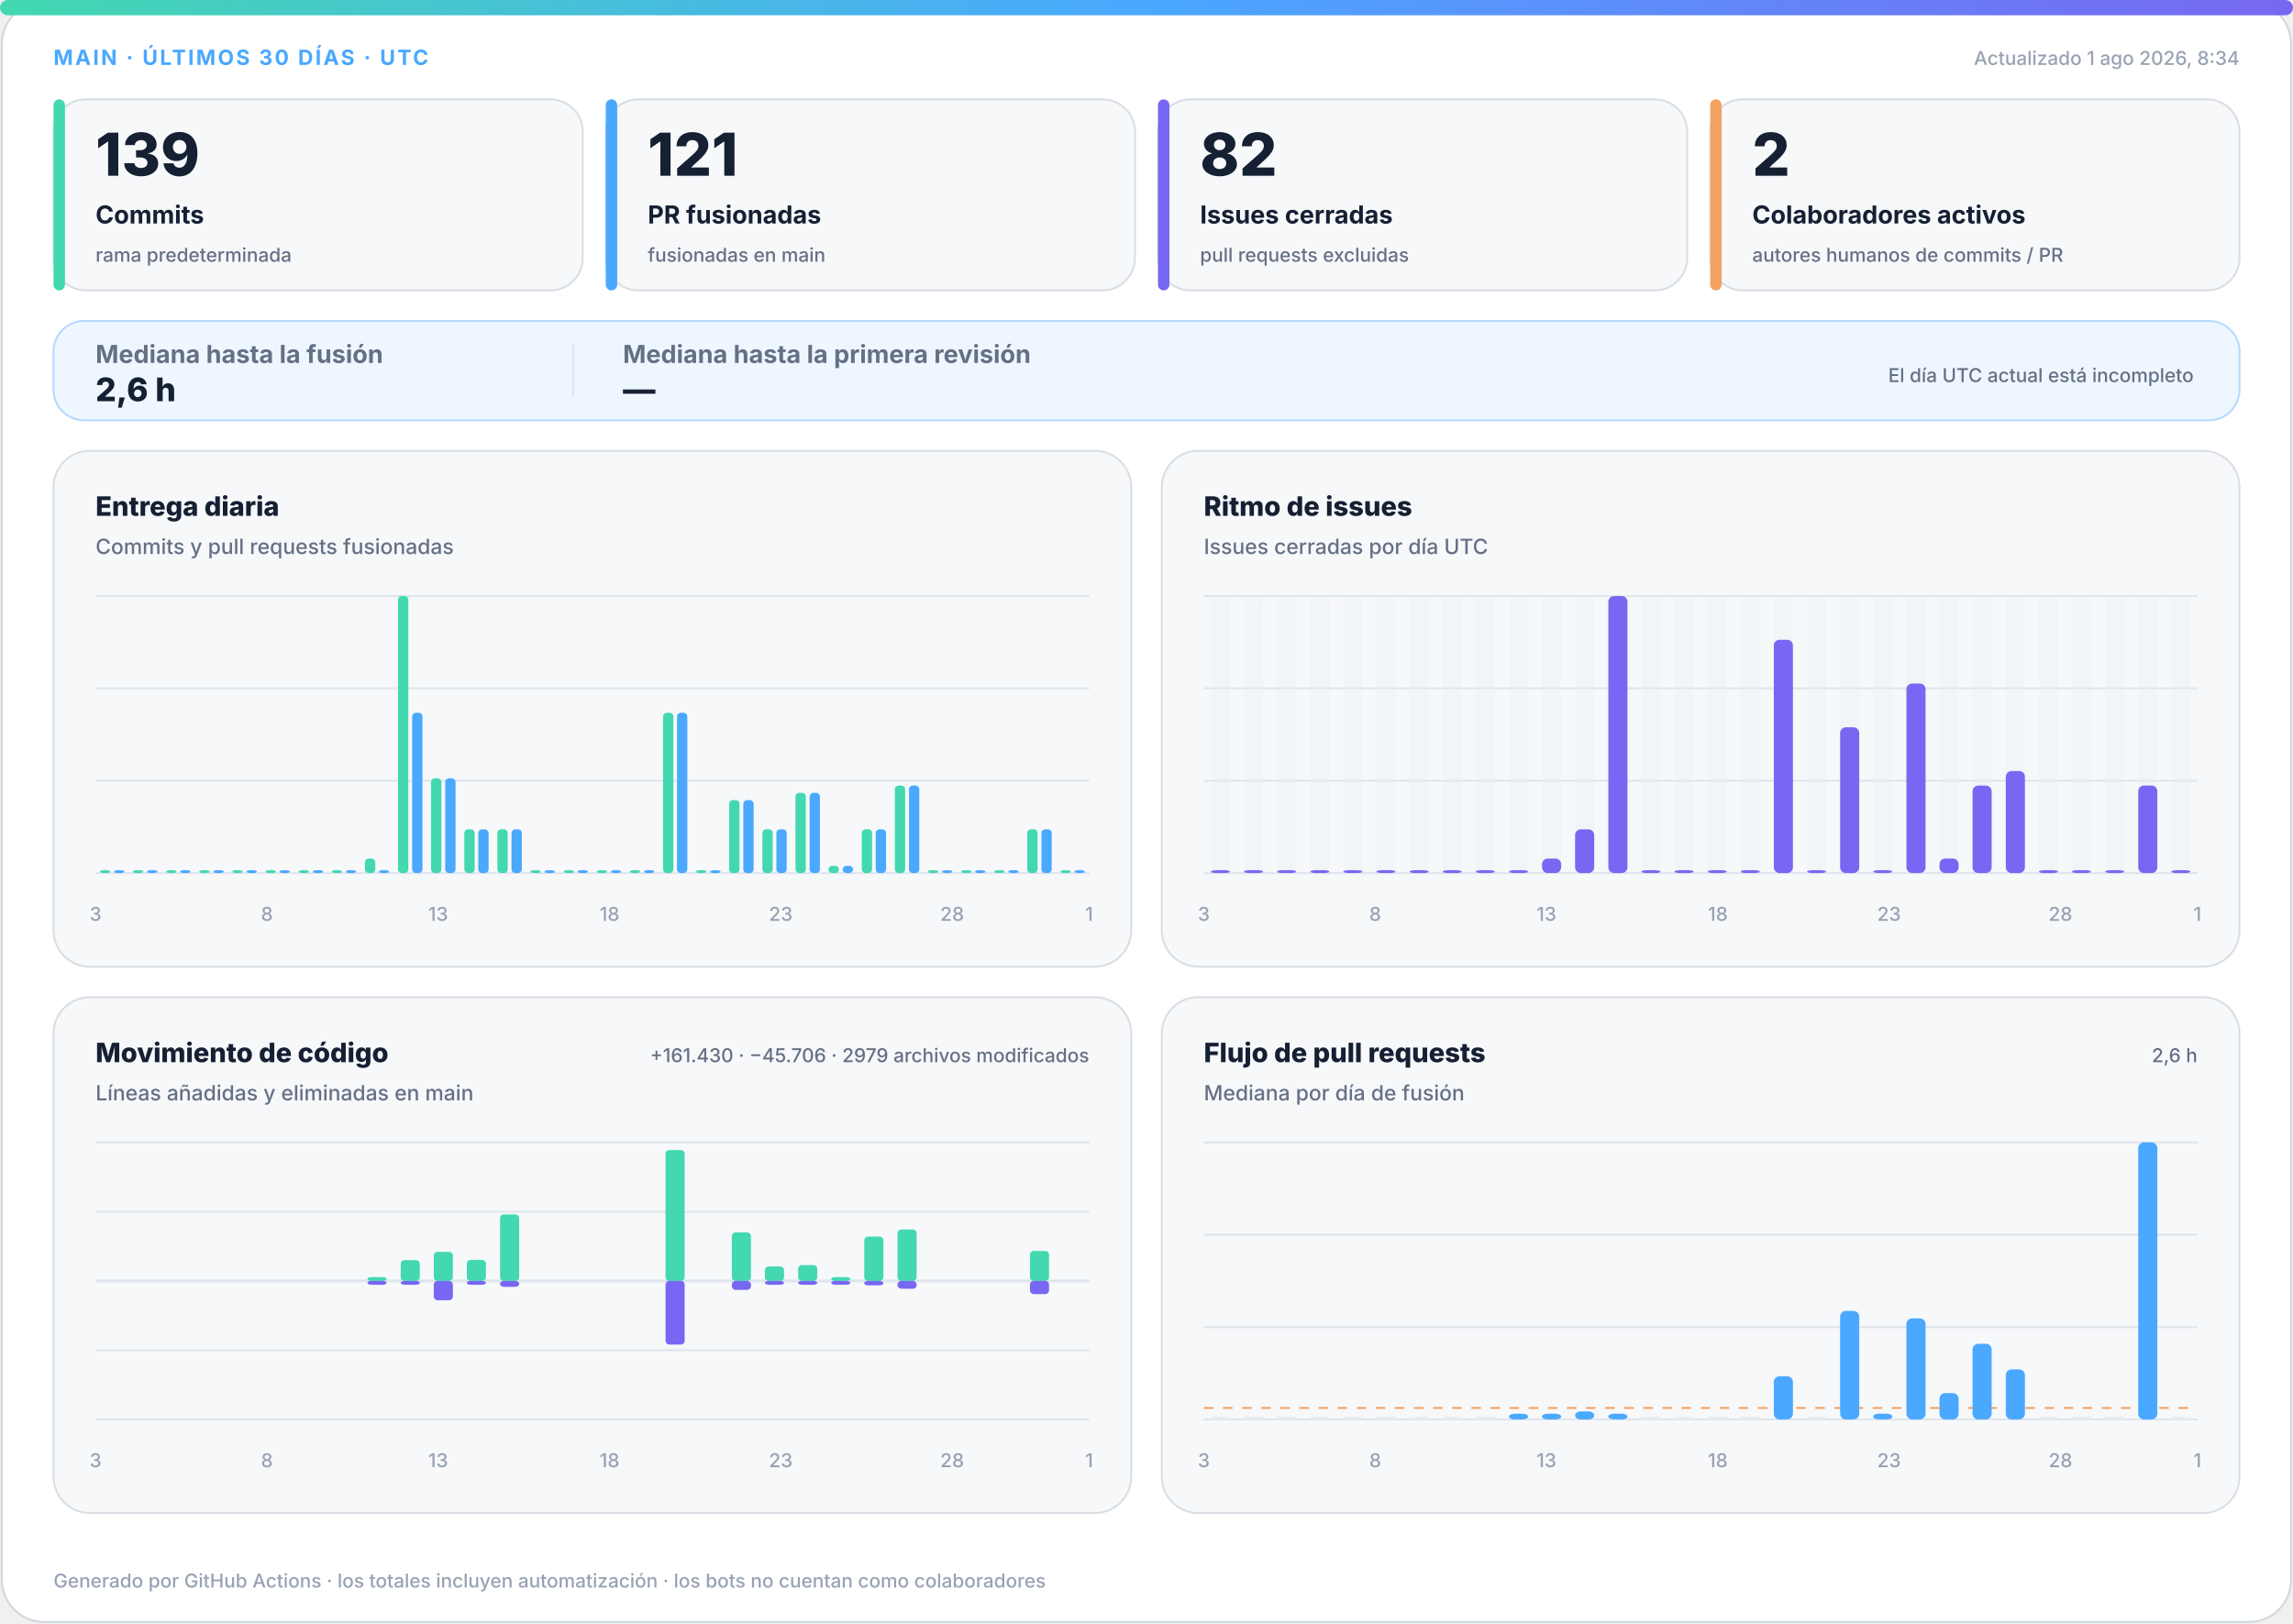
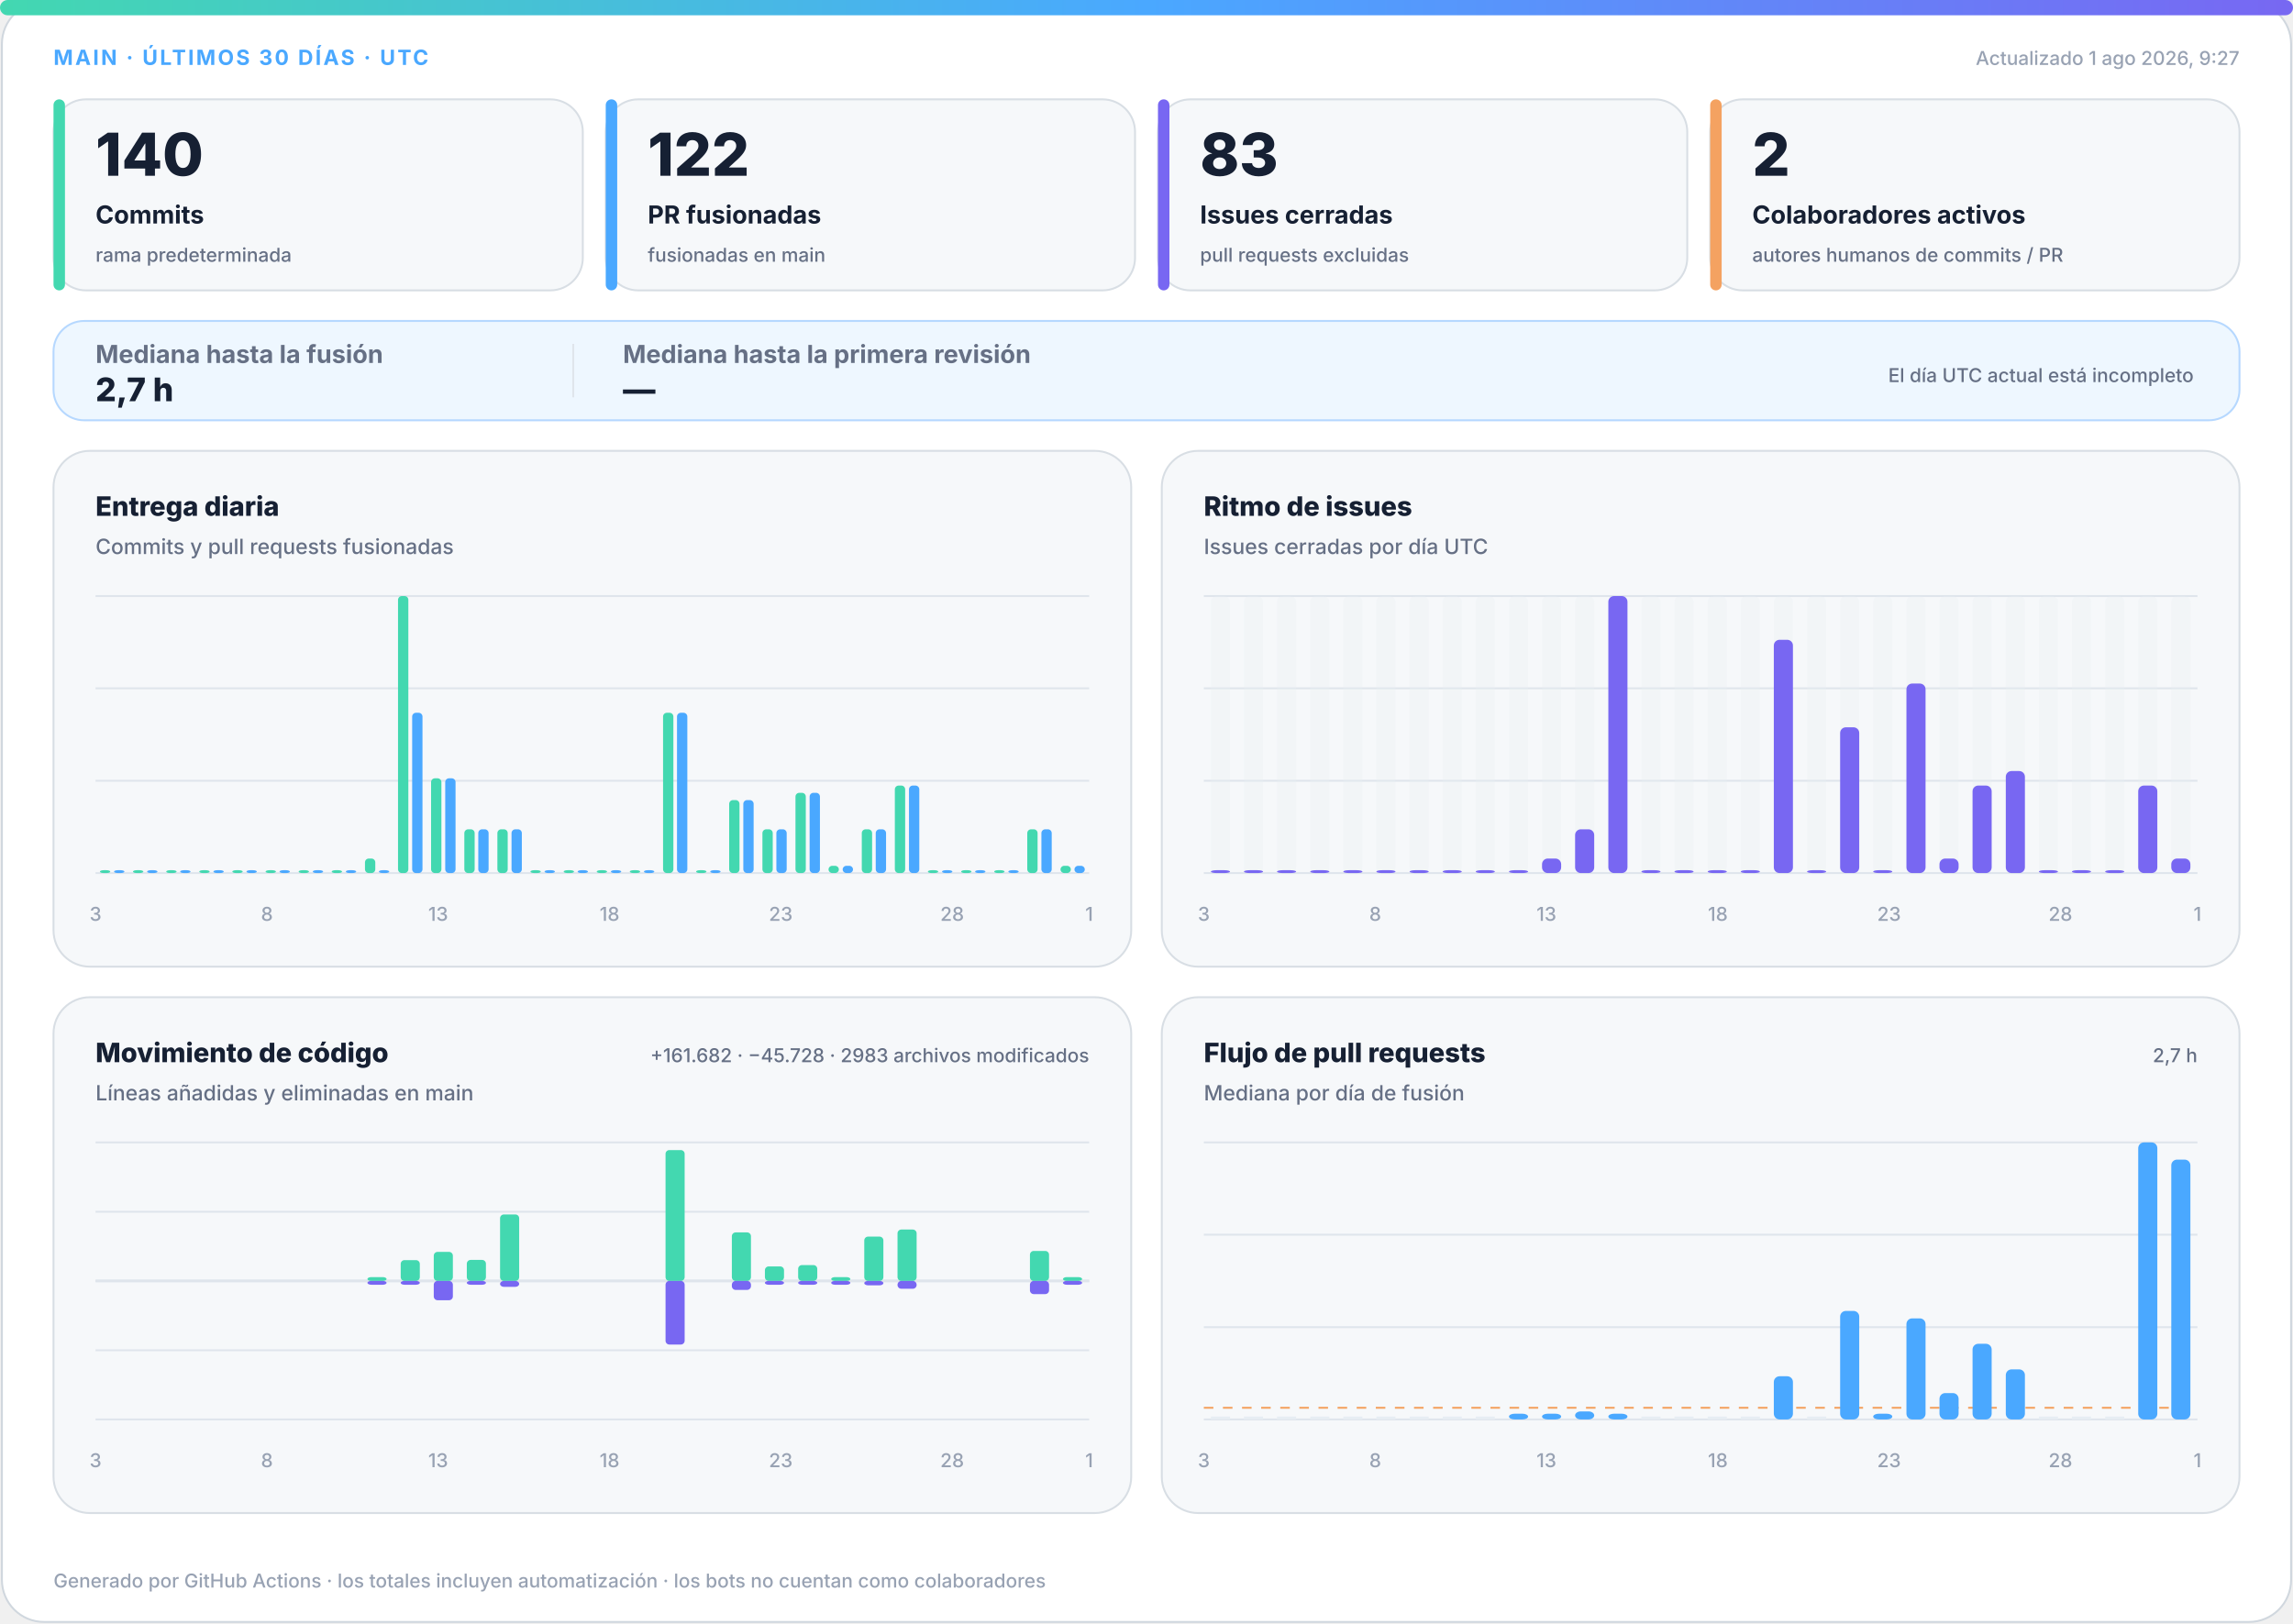
<svg xmlns="http://www.w3.org/2000/svg" width="1200" height="850" viewBox="0 0 1200 850" role="img" aria-labelledby="title desc">
  <defs>
    <linearGradient id="accent" x1="0" y1="0" x2="1" y2="0">
      <stop offset="0%" stop-color="#43d8b0" />
      <stop offset="50%" stop-color="#4aa8ff" />
      <stop offset="100%" stop-color="#7867f2" />
    </linearGradient>
    <linearGradient id="soft" x1="0" y1="0" x2="1" y2="1">
      <stop offset="0%" stop-color="#43d8b0" stop-opacity=".18" />
      <stop offset="100%" stop-color="#7867f2" stop-opacity=".12" />
    </linearGradient>
  </defs>
  <style>
.bg{fill:#fff;stroke:#d0d7de}.surface{fill:#f6f8fa;stroke:#d8dee4}.strong{fill:#eef7ff;stroke:#b6d8ff}.ink{fill:#162033}.muted{fill:#667085}.faint{fill:#98a2b3}.grid{stroke:#dfe5ec}.track{fill:#e7edf3}
.meta{font:750 11px -apple-system,BlinkMacSystemFont,"Segoe UI",sans-serif;letter-spacing:1.1px}.value{font:820 31px -apple-system,BlinkMacSystemFont,"Segoe UI",sans-serif}.label{font:720 13px -apple-system,BlinkMacSystemFont,"Segoe UI",sans-serif}.scope{font:520 10px -apple-system,BlinkMacSystemFont,"Segoe UI",sans-serif}.chart-title{font:760 14px -apple-system,BlinkMacSystemFont,"Segoe UI",sans-serif}.chart-subtitle{font:520 11px -apple-system,BlinkMacSystemFont,"Segoe UI",sans-serif}.small{font:540 10px -apple-system,BlinkMacSystemFont,"Segoe UI",sans-serif}.flow-value{font:780 17px -apple-system,BlinkMacSystemFont,"Segoe UI",sans-serif}
@media(prefers-color-scheme:dark){.bg{fill:#0d1117;stroke:#30363d}.surface{fill:#161b22;stroke:#30363d}.strong{fill:#10263a;stroke:#244d70}.ink{fill:#f0f6fc}.muted{fill:#a7b0bc}.faint{fill:#7d8590}.grid{stroke:#30363d}.track{fill:#27313d}}
</style>
  <rect class="bg" x="1" y="1" width="1198" height="848" rx="22" />
  <rect x="0" y="0" width="1200" height="8" rx="4" fill="url(#accent)" />
  <text class="meta" x="28" y="34" fill="#4aa8ff">MAIN · ÚLTIMOS 30 DÍAS · UTC</text>
-   <text class="small faint" x="1172" y="34" text-anchor="end">Actualizado 1 ago 2026, 8:34</text>
+   <text class="small faint" x="1172" y="34" text-anchor="end">Actualizado 1 ago 2026, 9:27</text>
  <g>
    <rect class="surface" x="28" y="52" width="277" height="100" rx="17" />
    <rect x="28" y="52" width="6" height="100" rx="3" fill="#43d8b0" />
-     <text class="value ink" x="50" y="92" style="font-size:31px">139</text>
+     <text class="value ink" x="50" y="92" style="font-size:31px">140</text>
    <text class="label ink" x="50" y="117" style="font-size:13px">Commits</text>
    <text class="scope muted" x="50" y="137" style="font-size:10px">rama predeterminada</text>
  </g>
  <g>
    <rect class="surface" x="317" y="52" width="277" height="100" rx="17" />
    <rect x="317" y="52" width="6" height="100" rx="3" fill="#4aa8ff" />
-     <text class="value ink" x="339" y="92" style="font-size:31px">121</text>
+     <text class="value ink" x="339" y="92" style="font-size:31px">122</text>
    <text class="label ink" x="339" y="117" style="font-size:13px">PR fusionadas</text>
    <text class="scope muted" x="339" y="137" style="font-size:10px">fusionadas en main</text>
  </g>
  <g>
    <rect class="surface" x="606" y="52" width="277" height="100" rx="17" />
    <rect x="606" y="52" width="6" height="100" rx="3" fill="#7867f2" />
-     <text class="value ink" x="628" y="92" style="font-size:31px">82</text>
+     <text class="value ink" x="628" y="92" style="font-size:31px">83</text>
    <text class="label ink" x="628" y="117" style="font-size:13px">Issues cerradas</text>
    <text class="scope muted" x="628" y="137" style="font-size:10px">pull requests excluidas</text>
  </g>
  <g>
    <rect class="surface" x="895" y="52" width="277" height="100" rx="17" />
    <rect x="895" y="52" width="6" height="100" rx="3" fill="#f4a261" />
    <text class="value ink" x="917" y="92" style="font-size:31px">2</text>
    <text class="label ink" x="917" y="117" style="font-size:13px">Colaboradores activos</text>
    <text class="scope muted" x="917" y="137" style="font-size:10px">autores humanos de commits / PR</text>
  </g>
  <g>
    <rect class="strong" x="28" y="168" width="1144" height="52" rx="16" fill="url(#soft)" />
    <text class="label muted" x="50" y="190">Mediana hasta la fusión</text>
-     <text class="flow-value ink" x="50" y="210">2,6 h</text>
+     <text class="flow-value ink" x="50" y="210">2,7 h</text>
    <line class="grid" x1="300" y1="180" x2="300" y2="208" />
    <text class="label muted" x="326" y="190">Mediana hasta la primera revisión</text>
    <text class="flow-value ink" x="326" y="210">—</text>
    <text class="scope muted" x="1148" y="200" text-anchor="end">El día UTC actual está incompleto</text>
  </g>
  <g>
    <rect class="surface" x="28" y="236" width="564" height="270" rx="19" />
    <text class="chart-title ink" x="50" y="270">Entrega diaria</text>
    <text class="chart-subtitle muted" x="50" y="290">Commits y pull requests fusionadas</text>
    <line class="grid" x1="50" y1="312.0" x2="570" y2="312.0" />
    <line class="grid" x1="50" y1="360.3" x2="570" y2="360.3" />
    <line class="grid" x1="50" y1="408.7" x2="570" y2="408.7" />
    <line class="grid" x1="50" y1="457.0" x2="570" y2="457.0" />
    <rect x="52.3" y="455.5" width="5.4" height="1.5" rx="2" fill="#43d8b0" />
    <rect x="59.7" y="455.5" width="5.4" height="1.5" rx="2" fill="#4aa8ff" />
    <rect x="69.6" y="455.5" width="5.4" height="1.5" rx="2" fill="#43d8b0" />
    <rect x="77.0" y="455.5" width="5.4" height="1.5" rx="2" fill="#4aa8ff" />
    <rect x="87.0" y="455.5" width="5.4" height="1.5" rx="2" fill="#43d8b0" />
    <rect x="94.3" y="455.5" width="5.4" height="1.5" rx="2" fill="#4aa8ff" />
    <rect x="104.3" y="455.5" width="5.4" height="1.5" rx="2" fill="#43d8b0" />
    <rect x="111.7" y="455.5" width="5.4" height="1.5" rx="2" fill="#4aa8ff" />
    <rect x="121.6" y="455.5" width="5.4" height="1.5" rx="2" fill="#43d8b0" />
    <rect x="129.0" y="455.5" width="5.4" height="1.5" rx="2" fill="#4aa8ff" />
    <rect x="139.0" y="455.5" width="5.4" height="1.5" rx="2" fill="#43d8b0" />
    <rect x="146.3" y="455.5" width="5.4" height="1.5" rx="2" fill="#4aa8ff" />
    <rect x="156.3" y="455.5" width="5.4" height="1.5" rx="2" fill="#43d8b0" />
    <rect x="163.7" y="455.5" width="5.4" height="1.5" rx="2" fill="#4aa8ff" />
    <rect x="173.6" y="455.5" width="5.4" height="1.5" rx="2" fill="#43d8b0" />
    <rect x="181.0" y="455.5" width="5.4" height="1.5" rx="2" fill="#4aa8ff" />
    <rect x="191.0" y="449.4" width="5.4" height="7.6" rx="2" fill="#43d8b0" />
    <rect x="198.3" y="455.5" width="5.4" height="1.5" rx="2" fill="#4aa8ff" />
    <rect x="208.3" y="312.0" width="5.4" height="145.0" rx="2" fill="#43d8b0" />
    <rect x="215.7" y="373.1" width="5.4" height="83.9" rx="2" fill="#4aa8ff" />
    <rect x="225.6" y="407.4" width="5.4" height="49.6" rx="2" fill="#43d8b0" />
    <rect x="233.0" y="407.4" width="5.4" height="49.6" rx="2" fill="#4aa8ff" />
    <rect x="243.0" y="434.1" width="5.4" height="22.9" rx="2" fill="#43d8b0" />
    <rect x="250.3" y="434.1" width="5.4" height="22.9" rx="2" fill="#4aa8ff" />
    <rect x="260.3" y="434.1" width="5.4" height="22.9" rx="2" fill="#43d8b0" />
    <rect x="267.7" y="434.1" width="5.4" height="22.9" rx="2" fill="#4aa8ff" />
    <rect x="277.6" y="455.5" width="5.4" height="1.5" rx="2" fill="#43d8b0" />
    <rect x="285.0" y="455.5" width="5.4" height="1.5" rx="2" fill="#4aa8ff" />
    <rect x="295.0" y="455.5" width="5.4" height="1.5" rx="2" fill="#43d8b0" />
    <rect x="302.3" y="455.5" width="5.4" height="1.5" rx="2" fill="#4aa8ff" />
    <rect x="312.3" y="455.5" width="5.4" height="1.5" rx="2" fill="#43d8b0" />
    <rect x="319.7" y="455.5" width="5.4" height="1.5" rx="2" fill="#4aa8ff" />
    <rect x="329.6" y="455.5" width="5.4" height="1.5" rx="2" fill="#43d8b0" />
    <rect x="337.0" y="455.5" width="5.4" height="1.5" rx="2" fill="#4aa8ff" />
    <rect x="347.0" y="373.1" width="5.4" height="83.9" rx="2" fill="#43d8b0" />
    <rect x="354.3" y="373.1" width="5.4" height="83.9" rx="2" fill="#4aa8ff" />
    <rect x="364.3" y="455.5" width="5.4" height="1.5" rx="2" fill="#43d8b0" />
    <rect x="371.7" y="455.5" width="5.4" height="1.5" rx="2" fill="#4aa8ff" />
    <rect x="381.6" y="418.8" width="5.4" height="38.2" rx="2" fill="#43d8b0" />
    <rect x="389.0" y="418.8" width="5.4" height="38.2" rx="2" fill="#4aa8ff" />
    <rect x="399.0" y="434.1" width="5.4" height="22.9" rx="2" fill="#43d8b0" />
    <rect x="406.3" y="434.1" width="5.4" height="22.9" rx="2" fill="#4aa8ff" />
    <rect x="416.3" y="415.0" width="5.4" height="42.0" rx="2" fill="#43d8b0" />
    <rect x="423.7" y="415.0" width="5.4" height="42.0" rx="2" fill="#4aa8ff" />
    <rect x="433.6" y="453.2" width="5.4" height="3.8" rx="2" fill="#43d8b0" />
    <rect x="441.0" y="453.2" width="5.4" height="3.8" rx="2" fill="#4aa8ff" />
    <rect x="451.0" y="434.1" width="5.4" height="22.9" rx="2" fill="#43d8b0" />
    <rect x="458.3" y="434.1" width="5.4" height="22.9" rx="2" fill="#4aa8ff" />
    <rect x="468.3" y="411.2" width="5.4" height="45.8" rx="2" fill="#43d8b0" />
    <rect x="475.7" y="411.2" width="5.4" height="45.8" rx="2" fill="#4aa8ff" />
    <rect x="485.6" y="455.5" width="5.4" height="1.5" rx="2" fill="#43d8b0" />
    <rect x="493.0" y="455.5" width="5.4" height="1.5" rx="2" fill="#4aa8ff" />
    <rect x="503.0" y="455.5" width="5.4" height="1.5" rx="2" fill="#43d8b0" />
    <rect x="510.3" y="455.5" width="5.4" height="1.5" rx="2" fill="#4aa8ff" />
    <rect x="520.3" y="455.5" width="5.4" height="1.5" rx="2" fill="#43d8b0" />
    <rect x="527.7" y="455.5" width="5.4" height="1.5" rx="2" fill="#4aa8ff" />
    <rect x="537.6" y="434.1" width="5.4" height="22.9" rx="2" fill="#43d8b0" />
    <rect x="545.0" y="434.1" width="5.4" height="22.9" rx="2" fill="#4aa8ff" />
-     <rect x="555.0" y="455.5" width="5.4" height="1.5" rx="2" fill="#43d8b0" />
-     <rect x="562.3" y="455.5" width="5.4" height="1.5" rx="2" fill="#4aa8ff" />
+     <rect x="555.0" y="453.2" width="5.4" height="3.8" rx="2" fill="#43d8b0" />
+     <rect x="562.3" y="453.2" width="5.4" height="3.8" rx="2" fill="#4aa8ff" />
    <text class="small faint" x="50.0" y="482" text-anchor="middle">3</text>
    <text class="small faint" x="139.7" y="482" text-anchor="middle">8</text>
    <text class="small faint" x="229.3" y="482" text-anchor="middle">13</text>
    <text class="small faint" x="319.0" y="482" text-anchor="middle">18</text>
    <text class="small faint" x="408.6" y="482" text-anchor="middle">23</text>
    <text class="small faint" x="498.3" y="482" text-anchor="middle">28</text>
    <text class="small faint" x="570.0" y="482" text-anchor="middle">1</text>
  </g>
  <g>
    <rect class="surface" x="608" y="236" width="564" height="270" rx="19" />
    <text class="chart-title ink" x="630" y="270">Ritmo de issues</text>
    <text class="chart-subtitle muted" x="630" y="290">Issues cerradas por día UTC</text>
    <line class="grid" x1="630" y1="312.0" x2="1150" y2="312.0" />
    <line class="grid" x1="630" y1="360.3" x2="1150" y2="360.3" />
    <line class="grid" x1="630" y1="408.7" x2="1150" y2="408.7" />
    <line class="grid" x1="630" y1="457.0" x2="1150" y2="457.0" />
    <g>
      <rect class="track" x="633.7" y="312" width="10.0" height="145" rx="3" opacity=".3" />
      <rect x="633.7" y="455.5" width="10.0" height="1.5" rx="3" fill="#7867f2" />
    </g>
    <g>
      <rect class="track" x="651.0" y="312" width="10.0" height="145" rx="3" opacity=".3" />
      <rect x="651.0" y="455.5" width="10.0" height="1.5" rx="3" fill="#7867f2" />
    </g>
    <g>
      <rect class="track" x="668.3" y="312" width="10.0" height="145" rx="3" opacity=".3" />
      <rect x="668.3" y="455.5" width="10.0" height="1.5" rx="3" fill="#7867f2" />
    </g>
    <g>
      <rect class="track" x="685.7" y="312" width="10.0" height="145" rx="3" opacity=".3" />
      <rect x="685.7" y="455.5" width="10.0" height="1.5" rx="3" fill="#7867f2" />
    </g>
    <g>
      <rect class="track" x="703.0" y="312" width="10.0" height="145" rx="3" opacity=".3" />
      <rect x="703.0" y="455.5" width="10.0" height="1.5" rx="3" fill="#7867f2" />
    </g>
    <g>
      <rect class="track" x="720.3" y="312" width="10.0" height="145" rx="3" opacity=".3" />
      <rect x="720.3" y="455.5" width="10.0" height="1.5" rx="3" fill="#7867f2" />
    </g>
    <g>
      <rect class="track" x="737.7" y="312" width="10.0" height="145" rx="3" opacity=".3" />
      <rect x="737.7" y="455.5" width="10.0" height="1.5" rx="3" fill="#7867f2" />
    </g>
    <g>
      <rect class="track" x="755.0" y="312" width="10.0" height="145" rx="3" opacity=".3" />
      <rect x="755.0" y="455.5" width="10.0" height="1.5" rx="3" fill="#7867f2" />
    </g>
    <g>
      <rect class="track" x="772.3" y="312" width="10.0" height="145" rx="3" opacity=".3" />
      <rect x="772.3" y="455.5" width="10.0" height="1.5" rx="3" fill="#7867f2" />
    </g>
    <g>
      <rect class="track" x="789.7" y="312" width="10.0" height="145" rx="3" opacity=".3" />
      <rect x="789.7" y="455.5" width="10.0" height="1.5" rx="3" fill="#7867f2" />
    </g>
    <g>
      <rect class="track" x="807.0" y="312" width="10.0" height="145" rx="3" opacity=".3" />
      <rect x="807.0" y="449.4" width="10.0" height="7.6" rx="3" fill="#7867f2" />
    </g>
    <g>
      <rect class="track" x="824.3" y="312" width="10.0" height="145" rx="3" opacity=".3" />
      <rect x="824.3" y="434.1" width="10.0" height="22.9" rx="3" fill="#7867f2" />
    </g>
    <g>
      <rect class="track" x="841.7" y="312" width="10.0" height="145" rx="3" opacity=".3" />
      <rect x="841.7" y="312.0" width="10.0" height="145.0" rx="3" fill="#7867f2" />
    </g>
    <g>
      <rect class="track" x="859.0" y="312" width="10.0" height="145" rx="3" opacity=".3" />
      <rect x="859.0" y="455.5" width="10.0" height="1.5" rx="3" fill="#7867f2" />
    </g>
    <g>
      <rect class="track" x="876.3" y="312" width="10.0" height="145" rx="3" opacity=".3" />
      <rect x="876.3" y="455.5" width="10.0" height="1.5" rx="3" fill="#7867f2" />
    </g>
    <g>
      <rect class="track" x="893.7" y="312" width="10.0" height="145" rx="3" opacity=".3" />
      <rect x="893.7" y="455.5" width="10.0" height="1.5" rx="3" fill="#7867f2" />
    </g>
    <g>
      <rect class="track" x="911.0" y="312" width="10.0" height="145" rx="3" opacity=".3" />
      <rect x="911.0" y="455.5" width="10.0" height="1.5" rx="3" fill="#7867f2" />
    </g>
    <g>
      <rect class="track" x="928.3" y="312" width="10.0" height="145" rx="3" opacity=".3" />
      <rect x="928.3" y="334.9" width="10.0" height="122.1" rx="3" fill="#7867f2" />
    </g>
    <g>
      <rect class="track" x="945.7" y="312" width="10.0" height="145" rx="3" opacity=".3" />
      <rect x="945.7" y="455.5" width="10.0" height="1.5" rx="3" fill="#7867f2" />
    </g>
    <g>
      <rect class="track" x="963.0" y="312" width="10.0" height="145" rx="3" opacity=".3" />
      <rect x="963.0" y="380.7" width="10.0" height="76.3" rx="3" fill="#7867f2" />
    </g>
    <g>
      <rect class="track" x="980.3" y="312" width="10.0" height="145" rx="3" opacity=".3" />
      <rect x="980.3" y="455.5" width="10.0" height="1.5" rx="3" fill="#7867f2" />
    </g>
    <g>
      <rect class="track" x="997.7" y="312" width="10.0" height="145" rx="3" opacity=".3" />
      <rect x="997.7" y="357.8" width="10.0" height="99.2" rx="3" fill="#7867f2" />
    </g>
    <g>
      <rect class="track" x="1015.0" y="312" width="10.0" height="145" rx="3" opacity=".3" />
      <rect x="1015.0" y="449.4" width="10.0" height="7.6" rx="3" fill="#7867f2" />
    </g>
    <g>
      <rect class="track" x="1032.3" y="312" width="10.0" height="145" rx="3" opacity=".3" />
      <rect x="1032.3" y="411.2" width="10.0" height="45.8" rx="3" fill="#7867f2" />
    </g>
    <g>
      <rect class="track" x="1049.7" y="312" width="10.0" height="145" rx="3" opacity=".3" />
      <rect x="1049.7" y="403.6" width="10.0" height="53.4" rx="3" fill="#7867f2" />
    </g>
    <g>
      <rect class="track" x="1067.0" y="312" width="10.0" height="145" rx="3" opacity=".3" />
      <rect x="1067.0" y="455.5" width="10.0" height="1.5" rx="3" fill="#7867f2" />
    </g>
    <g>
      <rect class="track" x="1084.3" y="312" width="10.0" height="145" rx="3" opacity=".3" />
      <rect x="1084.3" y="455.5" width="10.0" height="1.5" rx="3" fill="#7867f2" />
    </g>
    <g>
      <rect class="track" x="1101.7" y="312" width="10.0" height="145" rx="3" opacity=".3" />
      <rect x="1101.7" y="455.5" width="10.0" height="1.5" rx="3" fill="#7867f2" />
    </g>
    <g>
      <rect class="track" x="1119.0" y="312" width="10.0" height="145" rx="3" opacity=".3" />
      <rect x="1119.0" y="411.2" width="10.0" height="45.8" rx="3" fill="#7867f2" />
    </g>
    <g>
      <rect class="track" x="1136.3" y="312" width="10.0" height="145" rx="3" opacity=".3" />
-       <rect x="1136.3" y="455.5" width="10.0" height="1.5" rx="3" fill="#7867f2" />
+       <rect x="1136.3" y="449.4" width="10.0" height="7.6" rx="3" fill="#7867f2" />
    </g>
    <text class="small faint" x="630.0" y="482" text-anchor="middle">3</text>
    <text class="small faint" x="719.7" y="482" text-anchor="middle">8</text>
    <text class="small faint" x="809.3" y="482" text-anchor="middle">13</text>
    <text class="small faint" x="899.0" y="482" text-anchor="middle">18</text>
    <text class="small faint" x="988.6" y="482" text-anchor="middle">23</text>
    <text class="small faint" x="1078.3" y="482" text-anchor="middle">28</text>
    <text class="small faint" x="1150.0" y="482" text-anchor="middle">1</text>
  </g>
  <g>
    <rect class="surface" x="28" y="522" width="564" height="270" rx="19" />
    <text class="chart-title ink" x="50" y="556">Movimiento de código</text>
    <text class="chart-subtitle muted" x="50" y="576">Líneas añadidas y eliminadas en main</text>
-     <text class="small muted" x="570" y="556" text-anchor="end">+161.430 · −45.706 · 2979 archivos modificados</text>
+     <text class="small muted" x="570" y="556" text-anchor="end">+161.682 · −45.728 · 2983 archivos modificados</text>
    <line class="grid" x1="50" y1="598.0" x2="570" y2="598.0" />
    <line class="grid" x1="50" y1="634.3" x2="570" y2="634.3" />
    <line class="grid" x1="50" y1="670.5" x2="570" y2="670.5" />
    <line class="grid" x1="50" y1="706.8" x2="570" y2="706.8" />
    <line class="grid" x1="50" y1="743.0" x2="570" y2="743.0" />
    <line class="grid" x1="50" y1="670.5" x2="570" y2="670.5" stroke-width="1.5" />
    <rect x="53.7" y="670.5" width="10.0" height="0.0" rx="2" fill="#43d8b0" />
    <rect x="53.7" y="670.5" width="10.0" height="0.0" rx="2" fill="#7867f2" />
    <rect x="71.0" y="670.5" width="10.0" height="0.0" rx="2" fill="#43d8b0" />
    <rect x="71.0" y="670.5" width="10.0" height="0.0" rx="2" fill="#7867f2" />
    <rect x="88.3" y="670.5" width="10.0" height="0.0" rx="2" fill="#43d8b0" />
    <rect x="88.3" y="670.5" width="10.0" height="0.0" rx="2" fill="#7867f2" />
    <rect x="105.7" y="670.5" width="10.0" height="0.0" rx="2" fill="#43d8b0" />
    <rect x="105.7" y="670.5" width="10.0" height="0.0" rx="2" fill="#7867f2" />
    <rect x="123.0" y="670.5" width="10.0" height="0.0" rx="2" fill="#43d8b0" />
    <rect x="123.0" y="670.5" width="10.0" height="0.0" rx="2" fill="#7867f2" />
    <rect x="140.3" y="670.5" width="10.0" height="0.0" rx="2" fill="#43d8b0" />
    <rect x="140.3" y="670.5" width="10.0" height="0.0" rx="2" fill="#7867f2" />
    <rect x="157.7" y="670.5" width="10.0" height="0.0" rx="2" fill="#43d8b0" />
    <rect x="157.7" y="670.5" width="10.0" height="0.0" rx="2" fill="#7867f2" />
    <rect x="175.0" y="670.5" width="10.0" height="0.0" rx="2" fill="#43d8b0" />
    <rect x="175.0" y="670.5" width="10.0" height="0.0" rx="2" fill="#7867f2" />
    <rect x="192.3" y="668.5" width="10.0" height="2.0" rx="2" fill="#43d8b0" />
    <rect x="192.3" y="670.5" width="10.0" height="2.0" rx="2" fill="#7867f2" />
    <rect x="209.7" y="659.6" width="10.0" height="10.9" rx="2" fill="#43d8b0" />
    <rect x="209.7" y="670.5" width="10.0" height="2.0" rx="2" fill="#7867f2" />
    <rect x="227.0" y="655.3" width="10.0" height="15.2" rx="2" fill="#43d8b0" />
    <rect x="227.0" y="670.5" width="10.0" height="10.1" rx="2" fill="#7867f2" />
    <rect x="244.3" y="659.5" width="10.0" height="11.0" rx="2" fill="#43d8b0" />
    <rect x="244.3" y="670.5" width="10.0" height="2.0" rx="2" fill="#7867f2" />
    <rect x="261.7" y="635.7" width="10.0" height="34.8" rx="2" fill="#43d8b0" />
    <rect x="261.7" y="670.5" width="10.0" height="3.1" rx="2" fill="#7867f2" />
    <rect x="279.0" y="670.5" width="10.0" height="0.0" rx="2" fill="#43d8b0" />
    <rect x="279.0" y="670.5" width="10.0" height="0.0" rx="2" fill="#7867f2" />
    <rect x="296.3" y="670.5" width="10.0" height="0.0" rx="2" fill="#43d8b0" />
    <rect x="296.3" y="670.5" width="10.0" height="0.0" rx="2" fill="#7867f2" />
    <rect x="313.7" y="670.5" width="10.0" height="0.0" rx="2" fill="#43d8b0" />
    <rect x="313.7" y="670.5" width="10.0" height="0.0" rx="2" fill="#7867f2" />
    <rect x="331.0" y="670.5" width="10.0" height="0.0" rx="2" fill="#43d8b0" />
    <rect x="331.0" y="670.5" width="10.0" height="0.0" rx="2" fill="#7867f2" />
    <rect x="348.3" y="602.0" width="10.0" height="68.5" rx="2" fill="#43d8b0" />
    <rect x="348.3" y="670.5" width="10.0" height="33.3" rx="2" fill="#7867f2" />
    <rect x="365.7" y="670.5" width="10.0" height="0.0" rx="2" fill="#43d8b0" />
    <rect x="365.7" y="670.5" width="10.0" height="0.0" rx="2" fill="#7867f2" />
    <rect x="383.0" y="645.1" width="10.0" height="25.4" rx="2" fill="#43d8b0" />
    <rect x="383.0" y="670.5" width="10.0" height="4.7" rx="2" fill="#7867f2" />
    <rect x="400.3" y="662.9" width="10.0" height="7.6" rx="2" fill="#43d8b0" />
    <rect x="400.3" y="670.5" width="10.0" height="2.0" rx="2" fill="#7867f2" />
    <rect x="417.7" y="662.2" width="10.0" height="8.3" rx="2" fill="#43d8b0" />
    <rect x="417.7" y="670.5" width="10.0" height="2.0" rx="2" fill="#7867f2" />
    <rect x="435.0" y="668.5" width="10.0" height="2.0" rx="2" fill="#43d8b0" />
    <rect x="435.0" y="670.5" width="10.0" height="2.0" rx="2" fill="#7867f2" />
    <rect x="452.3" y="647.3" width="10.0" height="23.2" rx="2" fill="#43d8b0" />
    <rect x="452.3" y="670.5" width="10.0" height="2.3" rx="2" fill="#7867f2" />
    <rect x="469.7" y="643.6" width="10.0" height="26.9" rx="2" fill="#43d8b0" />
    <rect x="469.7" y="670.5" width="10.0" height="4.1" rx="2" fill="#7867f2" />
    <rect x="487.0" y="670.5" width="10.0" height="0.0" rx="2" fill="#43d8b0" />
    <rect x="487.0" y="670.5" width="10.0" height="0.0" rx="2" fill="#7867f2" />
    <rect x="504.3" y="670.5" width="10.0" height="0.0" rx="2" fill="#43d8b0" />
    <rect x="504.3" y="670.5" width="10.0" height="0.0" rx="2" fill="#7867f2" />
    <rect x="521.7" y="670.5" width="10.0" height="0.0" rx="2" fill="#43d8b0" />
    <rect x="521.7" y="670.5" width="10.0" height="0.0" rx="2" fill="#7867f2" />
    <rect x="539.0" y="654.8" width="10.0" height="15.7" rx="2" fill="#43d8b0" />
    <rect x="539.0" y="670.5" width="10.0" height="6.9" rx="2" fill="#7867f2" />
-     <rect x="556.3" y="670.5" width="10.0" height="0.0" rx="2" fill="#43d8b0" />
-     <rect x="556.3" y="670.5" width="10.0" height="0.0" rx="2" fill="#7867f2" />
+     <rect x="556.3" y="668.5" width="10.0" height="2.0" rx="2" fill="#43d8b0" />
+     <rect x="556.3" y="670.5" width="10.0" height="2.0" rx="2" fill="#7867f2" />
    <text class="small faint" x="50.0" y="768" text-anchor="middle">3</text>
    <text class="small faint" x="139.7" y="768" text-anchor="middle">8</text>
    <text class="small faint" x="229.3" y="768" text-anchor="middle">13</text>
    <text class="small faint" x="319.0" y="768" text-anchor="middle">18</text>
    <text class="small faint" x="408.6" y="768" text-anchor="middle">23</text>
    <text class="small faint" x="498.3" y="768" text-anchor="middle">28</text>
    <text class="small faint" x="570.0" y="768" text-anchor="middle">1</text>
  </g>
  <g>
    <rect class="surface" x="608" y="522" width="564" height="270" rx="19" />
    <text class="chart-title ink" x="630" y="556">Flujo de pull requests</text>
    <text class="chart-subtitle muted" x="630" y="576">Mediana por día de fusión</text>
-     <text class="small muted" x="1150" y="556" text-anchor="end">2,6 h</text>
+     <text class="small muted" x="1150" y="556" text-anchor="end">2,7 h</text>
    <line class="grid" x1="630" y1="598.0" x2="1150" y2="598.0" />
    <line class="grid" x1="630" y1="646.3" x2="1150" y2="646.3" />
    <line class="grid" x1="630" y1="694.7" x2="1150" y2="694.7" />
    <line class="grid" x1="630" y1="743.0" x2="1150" y2="743.0" />
-     <line x1="630" y1="737.0" x2="1150" y2="737.0" stroke="#f4a261" stroke-dasharray="5 5" />
+     <line x1="630" y1="736.9" x2="1150" y2="736.9" stroke="#f4a261" stroke-dasharray="5 5" />
    <rect class="track" x="633.7" y="741.5" width="10.0" height="1.5" />
    <rect class="track" x="651.0" y="741.5" width="10.0" height="1.5" />
    <rect class="track" x="668.3" y="741.5" width="10.0" height="1.5" />
    <rect class="track" x="685.7" y="741.5" width="10.0" height="1.5" />
    <rect class="track" x="703.0" y="741.5" width="10.0" height="1.5" />
    <rect class="track" x="720.3" y="741.5" width="10.0" height="1.5" />
    <rect class="track" x="737.7" y="741.5" width="10.0" height="1.5" />
    <rect class="track" x="755.0" y="741.5" width="10.0" height="1.5" />
    <rect class="track" x="772.3" y="741.5" width="10.0" height="1.5" />
    <rect x="789.7" y="740.0" width="10.0" height="3.0" rx="3" fill="#4aa8ff" />
    <rect x="807.0" y="740.0" width="10.0" height="3.0" rx="3" fill="#4aa8ff" />
    <rect x="824.3" y="738.8" width="10.0" height="4.2" rx="3" fill="#4aa8ff" />
    <rect x="841.7" y="740.0" width="10.0" height="3.0" rx="3" fill="#4aa8ff" />
    <rect class="track" x="859.0" y="741.5" width="10.0" height="1.5" />
    <rect class="track" x="876.3" y="741.5" width="10.0" height="1.5" />
    <rect class="track" x="893.7" y="741.5" width="10.0" height="1.5" />
    <rect class="track" x="911.0" y="741.5" width="10.0" height="1.5" />
    <rect x="928.3" y="720.4" width="10.0" height="22.6" rx="3" fill="#4aa8ff" />
    <rect class="track" x="945.7" y="741.5" width="10.0" height="1.5" />
    <rect x="963.0" y="686.2" width="10.0" height="56.8" rx="3" fill="#4aa8ff" />
    <rect x="980.3" y="740.0" width="10.0" height="3.0" rx="3" fill="#4aa8ff" />
    <rect x="997.7" y="690.1" width="10.0" height="52.9" rx="3" fill="#4aa8ff" />
    <rect x="1015.0" y="729.2" width="10.0" height="13.8" rx="3" fill="#4aa8ff" />
    <rect x="1032.3" y="703.4" width="10.0" height="39.6" rx="3" fill="#4aa8ff" />
    <rect x="1049.7" y="716.8" width="10.0" height="26.2" rx="3" fill="#4aa8ff" />
    <rect class="track" x="1067.0" y="741.5" width="10.0" height="1.5" />
    <rect class="track" x="1084.3" y="741.5" width="10.0" height="1.5" />
    <rect class="track" x="1101.7" y="741.5" width="10.0" height="1.5" />
    <rect x="1119.0" y="598.0" width="10.0" height="145.0" rx="3" fill="#4aa8ff" />
-     <rect class="track" x="1136.3" y="741.5" width="10.0" height="1.5" />
+     <rect x="1136.3" y="607.0" width="10.0" height="136.0" rx="3" fill="#4aa8ff" />
    <text class="small faint" x="630.0" y="768" text-anchor="middle">3</text>
    <text class="small faint" x="719.7" y="768" text-anchor="middle">8</text>
    <text class="small faint" x="809.3" y="768" text-anchor="middle">13</text>
    <text class="small faint" x="899.0" y="768" text-anchor="middle">18</text>
    <text class="small faint" x="988.6" y="768" text-anchor="middle">23</text>
    <text class="small faint" x="1078.3" y="768" text-anchor="middle">28</text>
    <text class="small faint" x="1150.0" y="768" text-anchor="middle">1</text>
  </g>
  <text class="small faint" x="28" y="831">Generado por GitHub Actions · los totales incluyen automatización · los bots no cuentan como colaboradores</text>
</svg>
